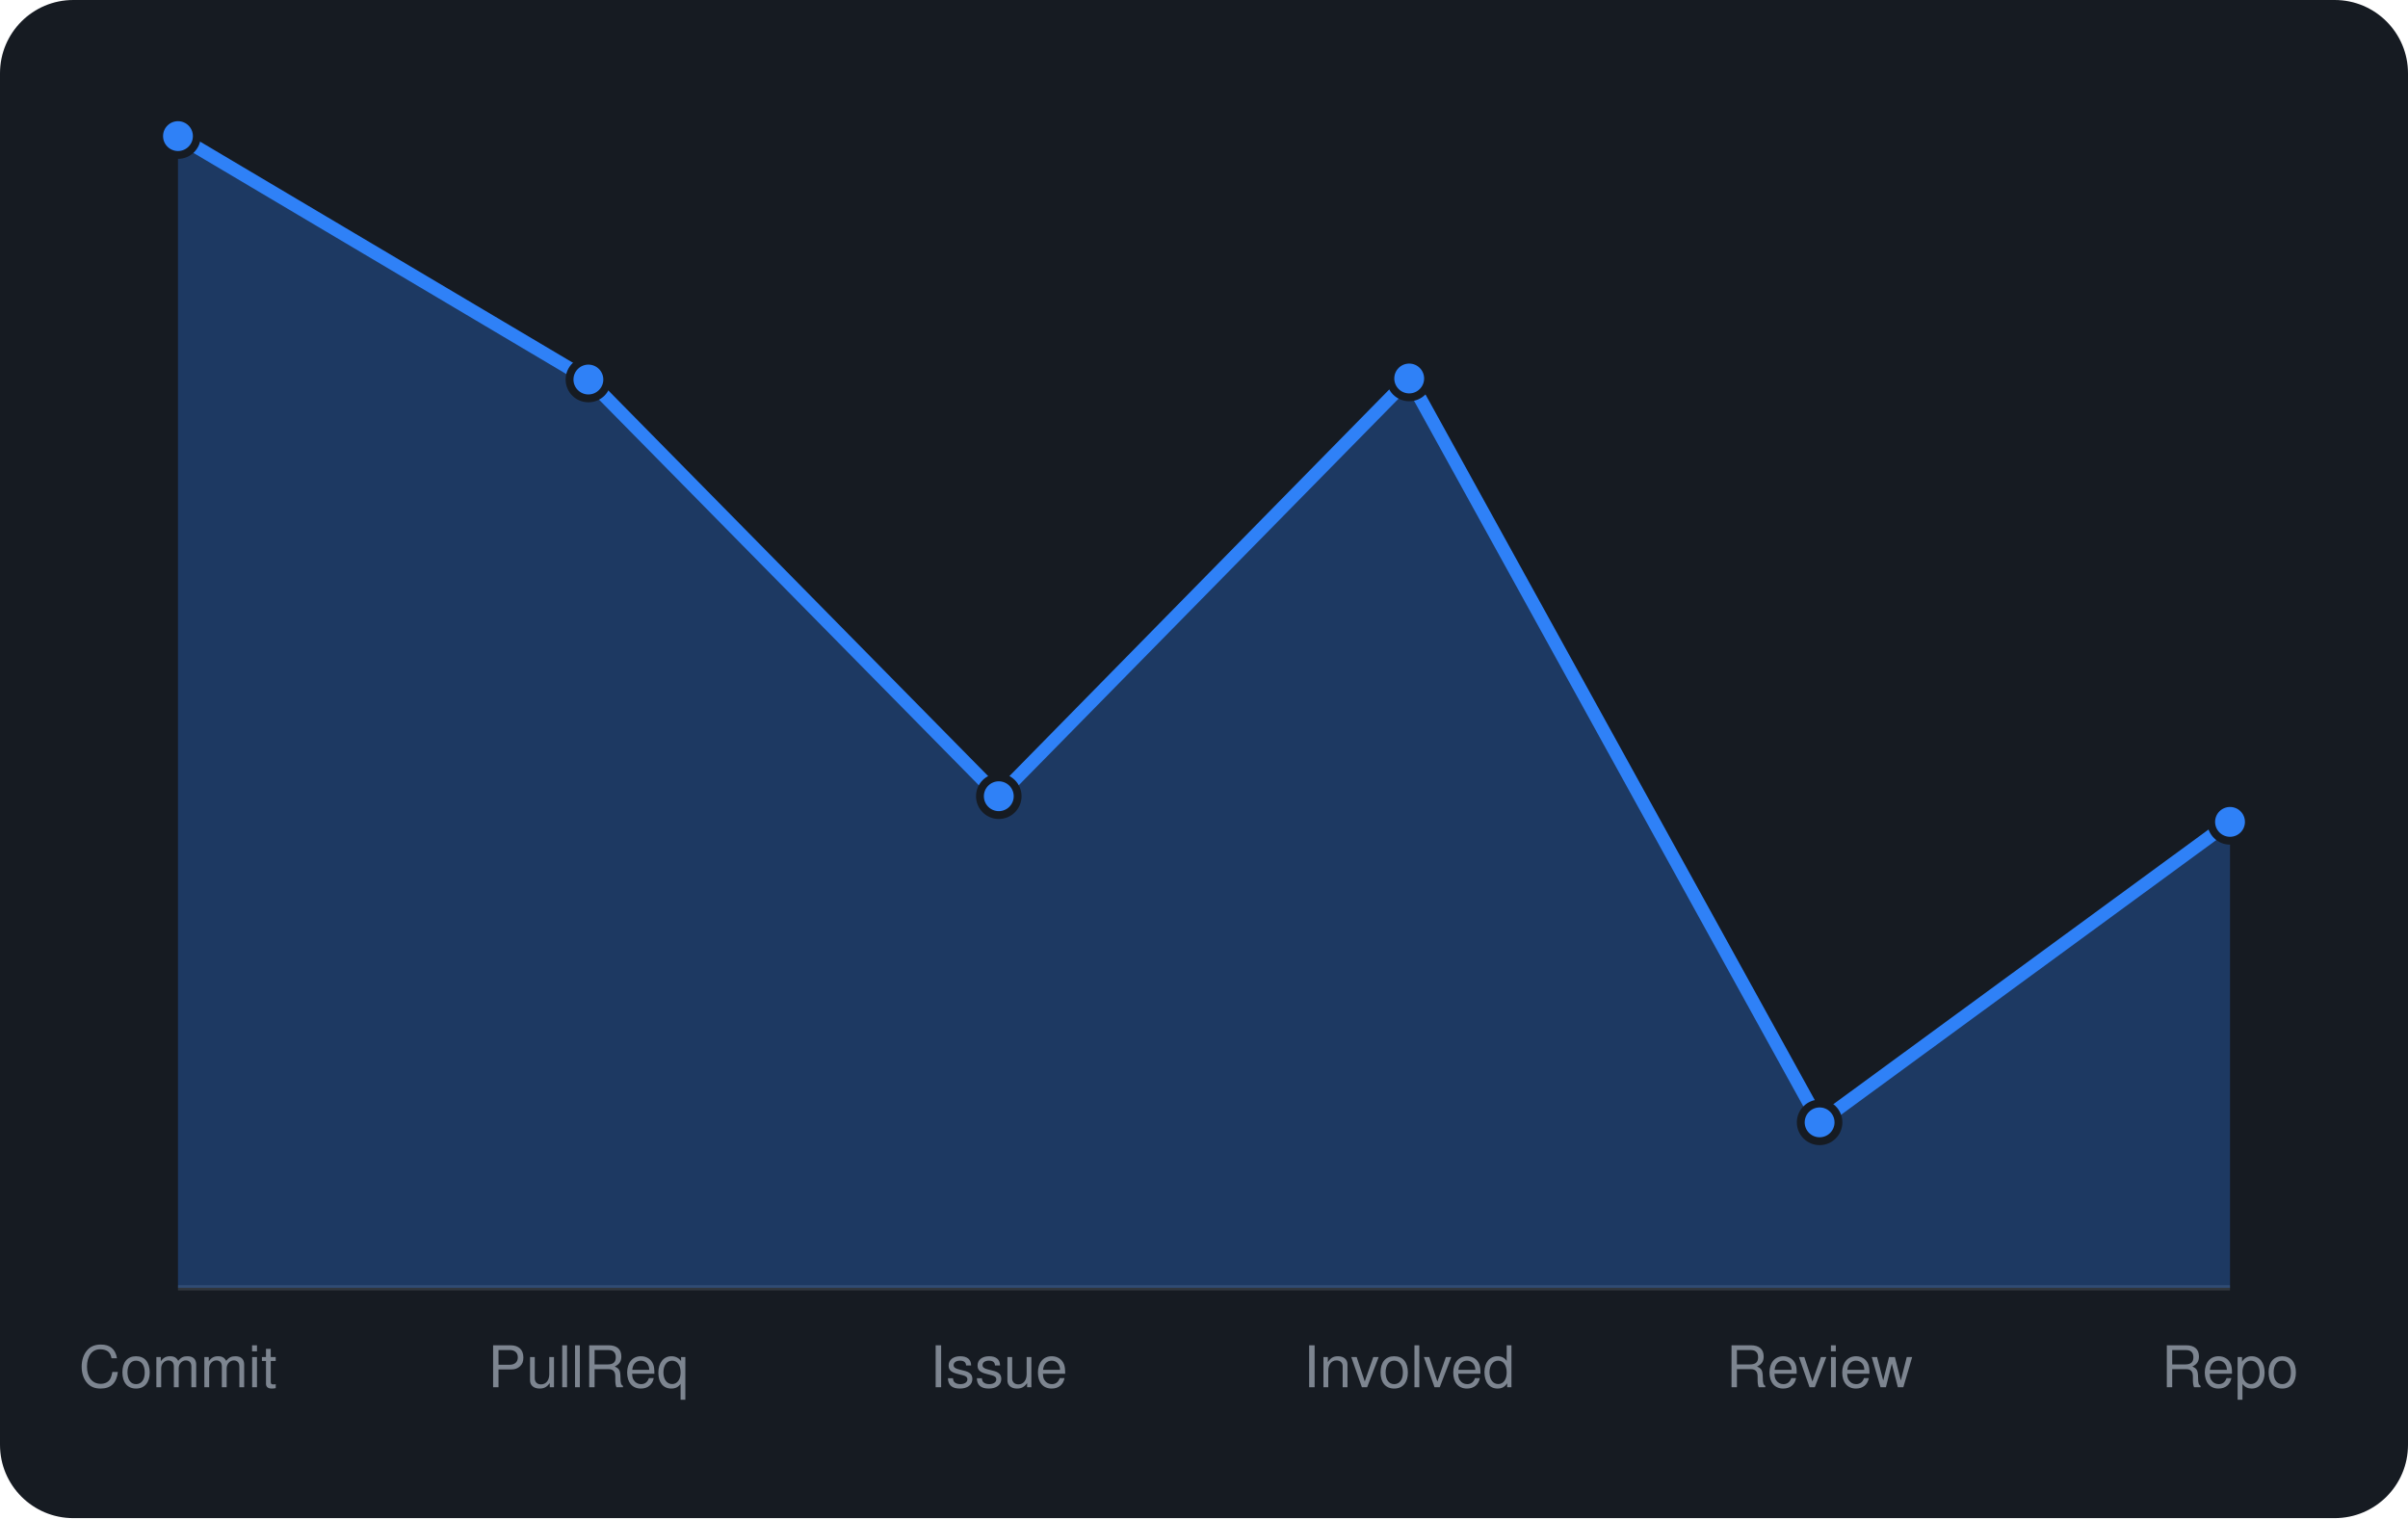
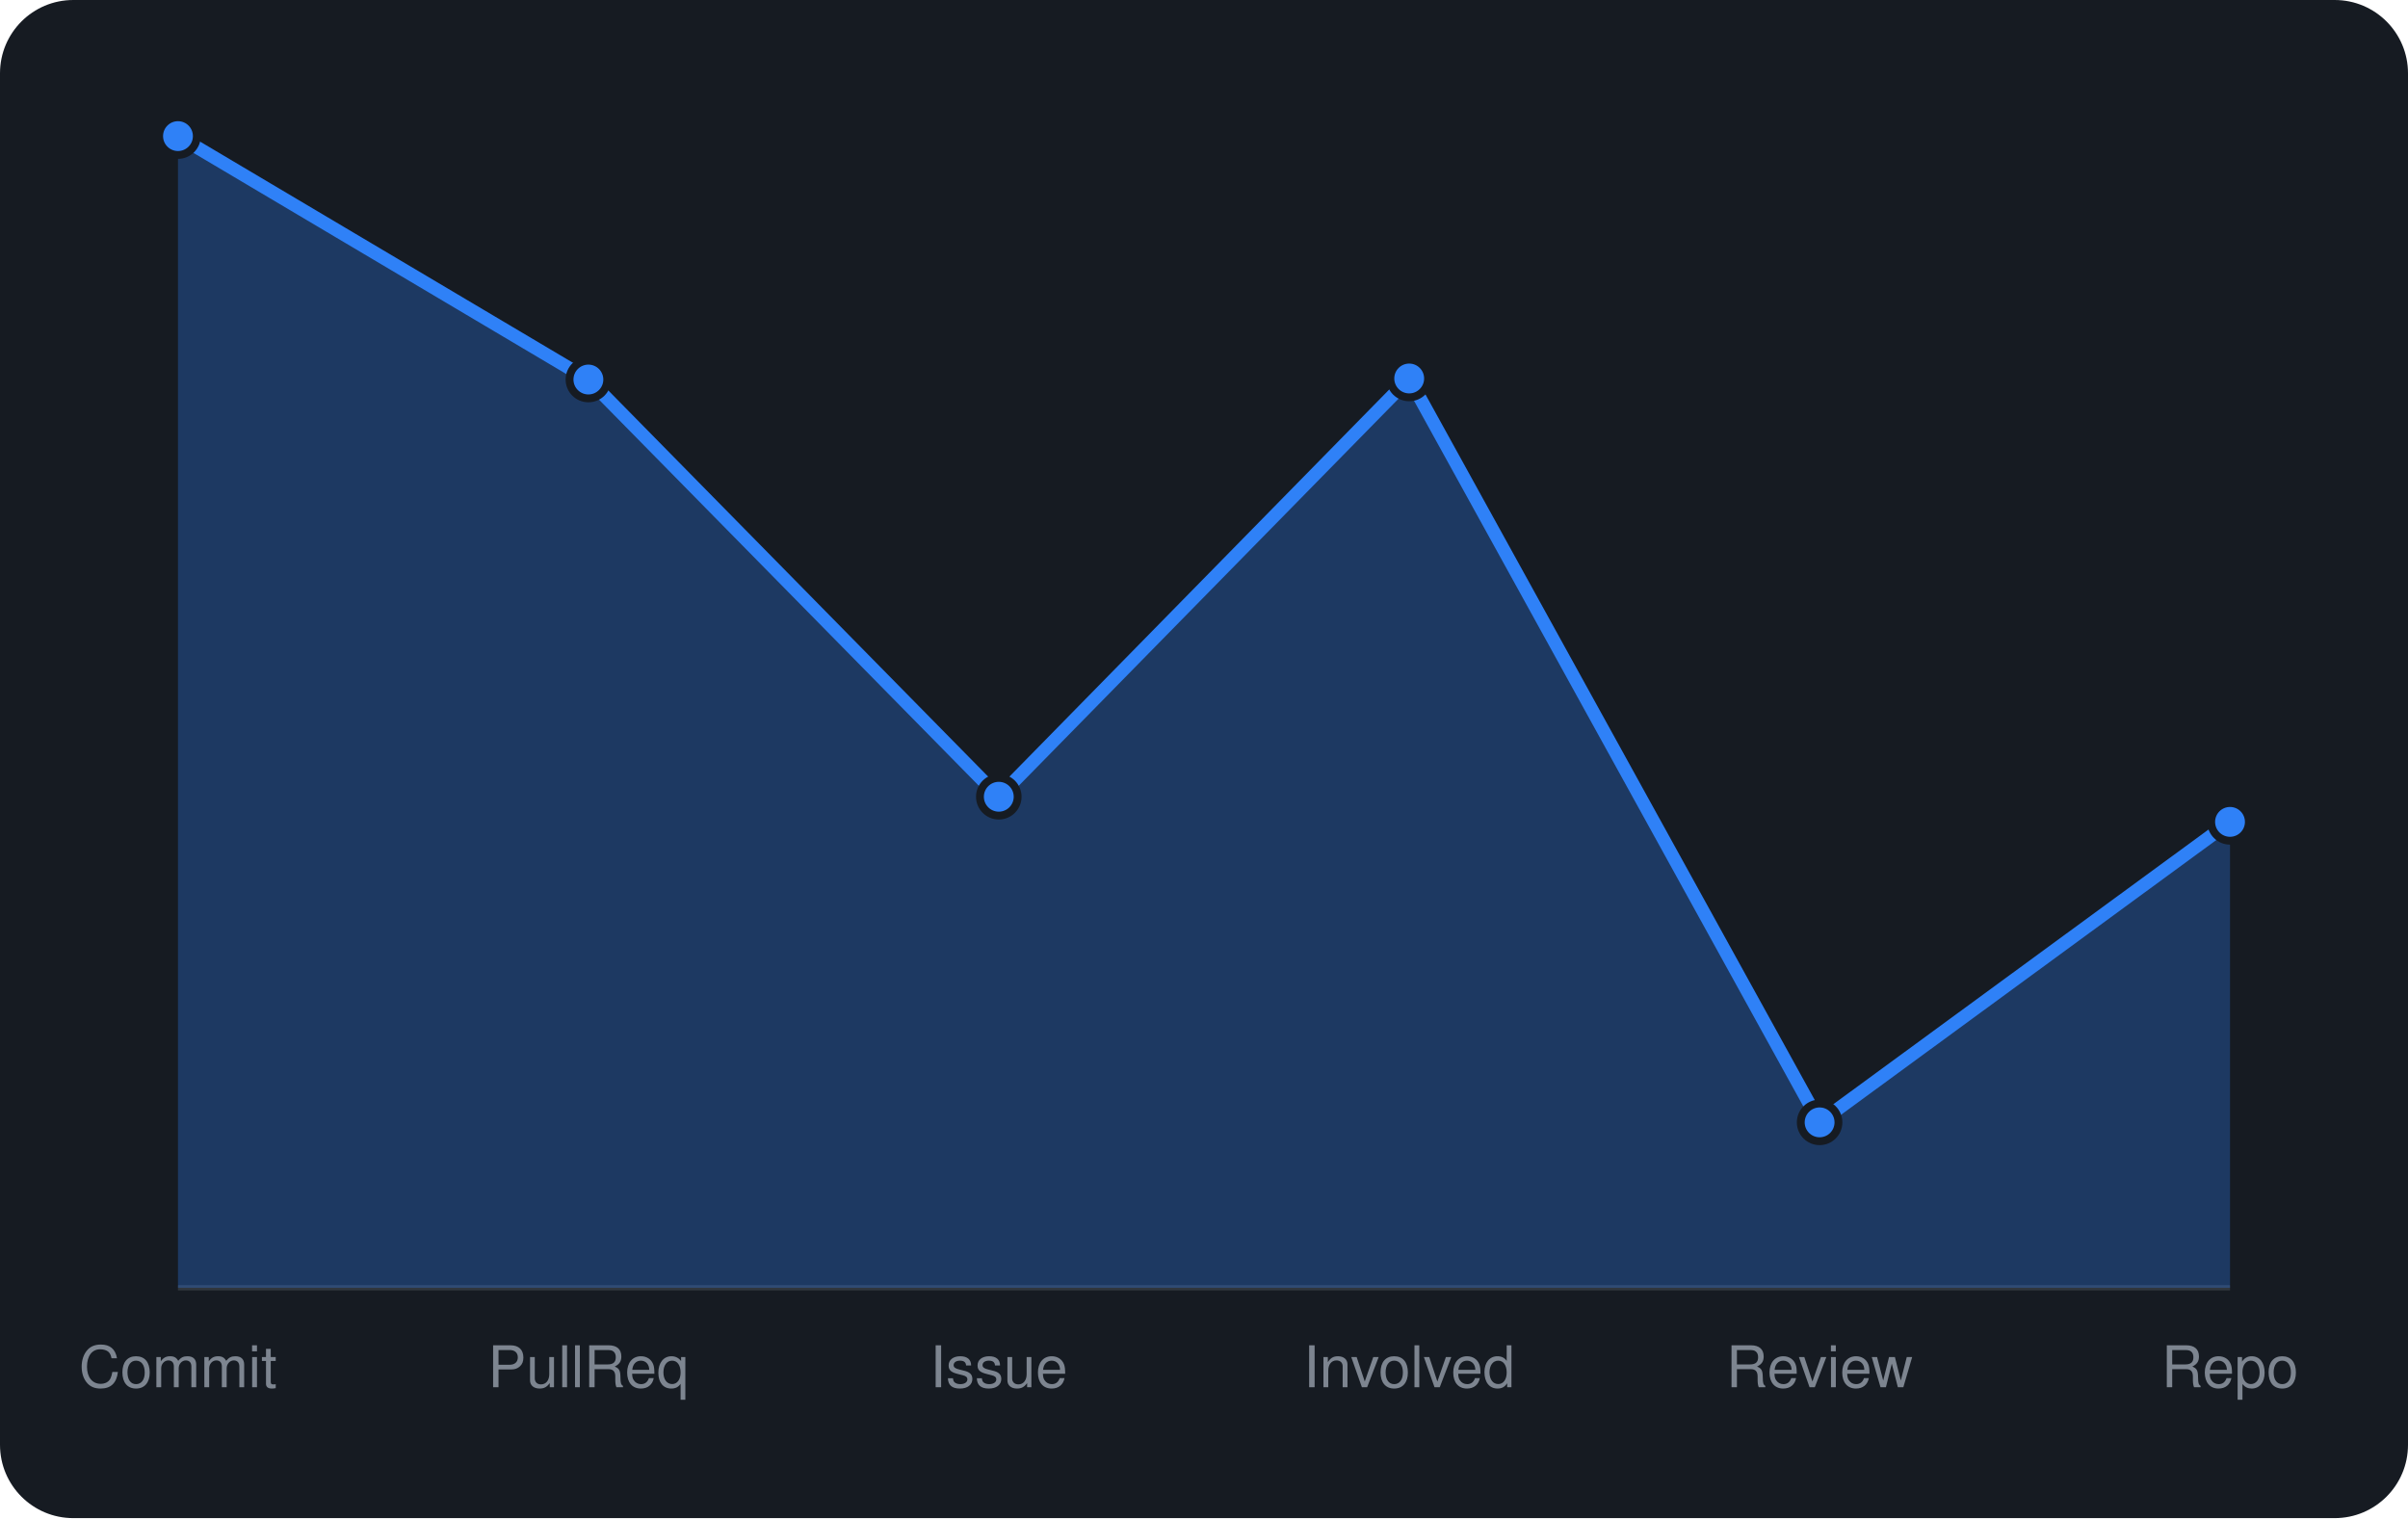
<svg xmlns="http://www.w3.org/2000/svg" viewBox="0 0 460 290" width="460" height="290" font-family="-apple-system,BlinkMacSystemFont,'Segoe UI',Helvetica,Arial,sans-serif">
  <rect width="460" height="290" rx="14" fill="#161b22" />
  <line x1="34" y1="246" x2="426" y2="246" stroke="#30363d" />
-   <path d="M34.0 246 L34.0 26.0L112.4 72.5L190.8 152.1L269.2 72.3L347.6 214.4L426.0 157.0 L426.0 246 Z" fill="rgba(47,129,247,0.3)" />
-   <path d="M34.0 26.0L112.4 72.5L190.8 152.1L269.2 72.3L347.6 214.4L426.0 157.0" fill="none" stroke="#2f81f7" stroke-width="2.5" stroke-linejoin="round" />
+   <path d="M34.0 246 L34.0 26.0L112.4 72.5L190.8 152.2L269.2 72.3L347.6 214.4L426.0 157.0 L426.0 246 Z" fill="rgba(47,129,247,0.3)" />
+   <path d="M34.0 26.0L112.4 72.5L190.8 152.2L269.2 72.3L347.6 214.4L426.0 157.0" fill="none" stroke="#2f81f7" stroke-width="2.5" stroke-linejoin="round" />
  <circle cx="34.0" cy="26.0" r="3.6" fill="#2f81f7" stroke="#161b22" stroke-width="1.5" />
  <circle cx="112.4" cy="72.5" r="3.6" fill="#2f81f7" stroke="#161b22" stroke-width="1.5" />
-   <circle cx="190.8" cy="152.1" r="3.6" fill="#2f81f7" stroke="#161b22" stroke-width="1.5" />
+   <circle cx="190.8" cy="152.2" r="3.6" fill="#2f81f7" stroke="#161b22" stroke-width="1.5" />
  <circle cx="269.2" cy="72.3" r="3.6" fill="#2f81f7" stroke="#161b22" stroke-width="1.5" />
  <circle cx="347.6" cy="214.4" r="3.6" fill="#2f81f7" stroke="#161b22" stroke-width="1.5" />
  <circle cx="426.0" cy="157.0" r="3.6" fill="#2f81f7" stroke="#161b22" stroke-width="1.5" />
  <text x="34.0" y="265" text-anchor="middle" font-size="11" fill="#7d8590">Commit</text>
  <text x="112.4" y="265" text-anchor="middle" font-size="11" fill="#7d8590">PullReq</text>
  <text x="190.8" y="265" text-anchor="middle" font-size="11" fill="#7d8590">Issue</text>
  <text x="269.2" y="265" text-anchor="middle" font-size="11" fill="#7d8590">Involved</text>
  <text x="347.6" y="265" text-anchor="middle" font-size="11" fill="#7d8590">Review</text>
  <text x="426.0" y="265" text-anchor="middle" font-size="11" fill="#7d8590">Repo</text>
</svg>
